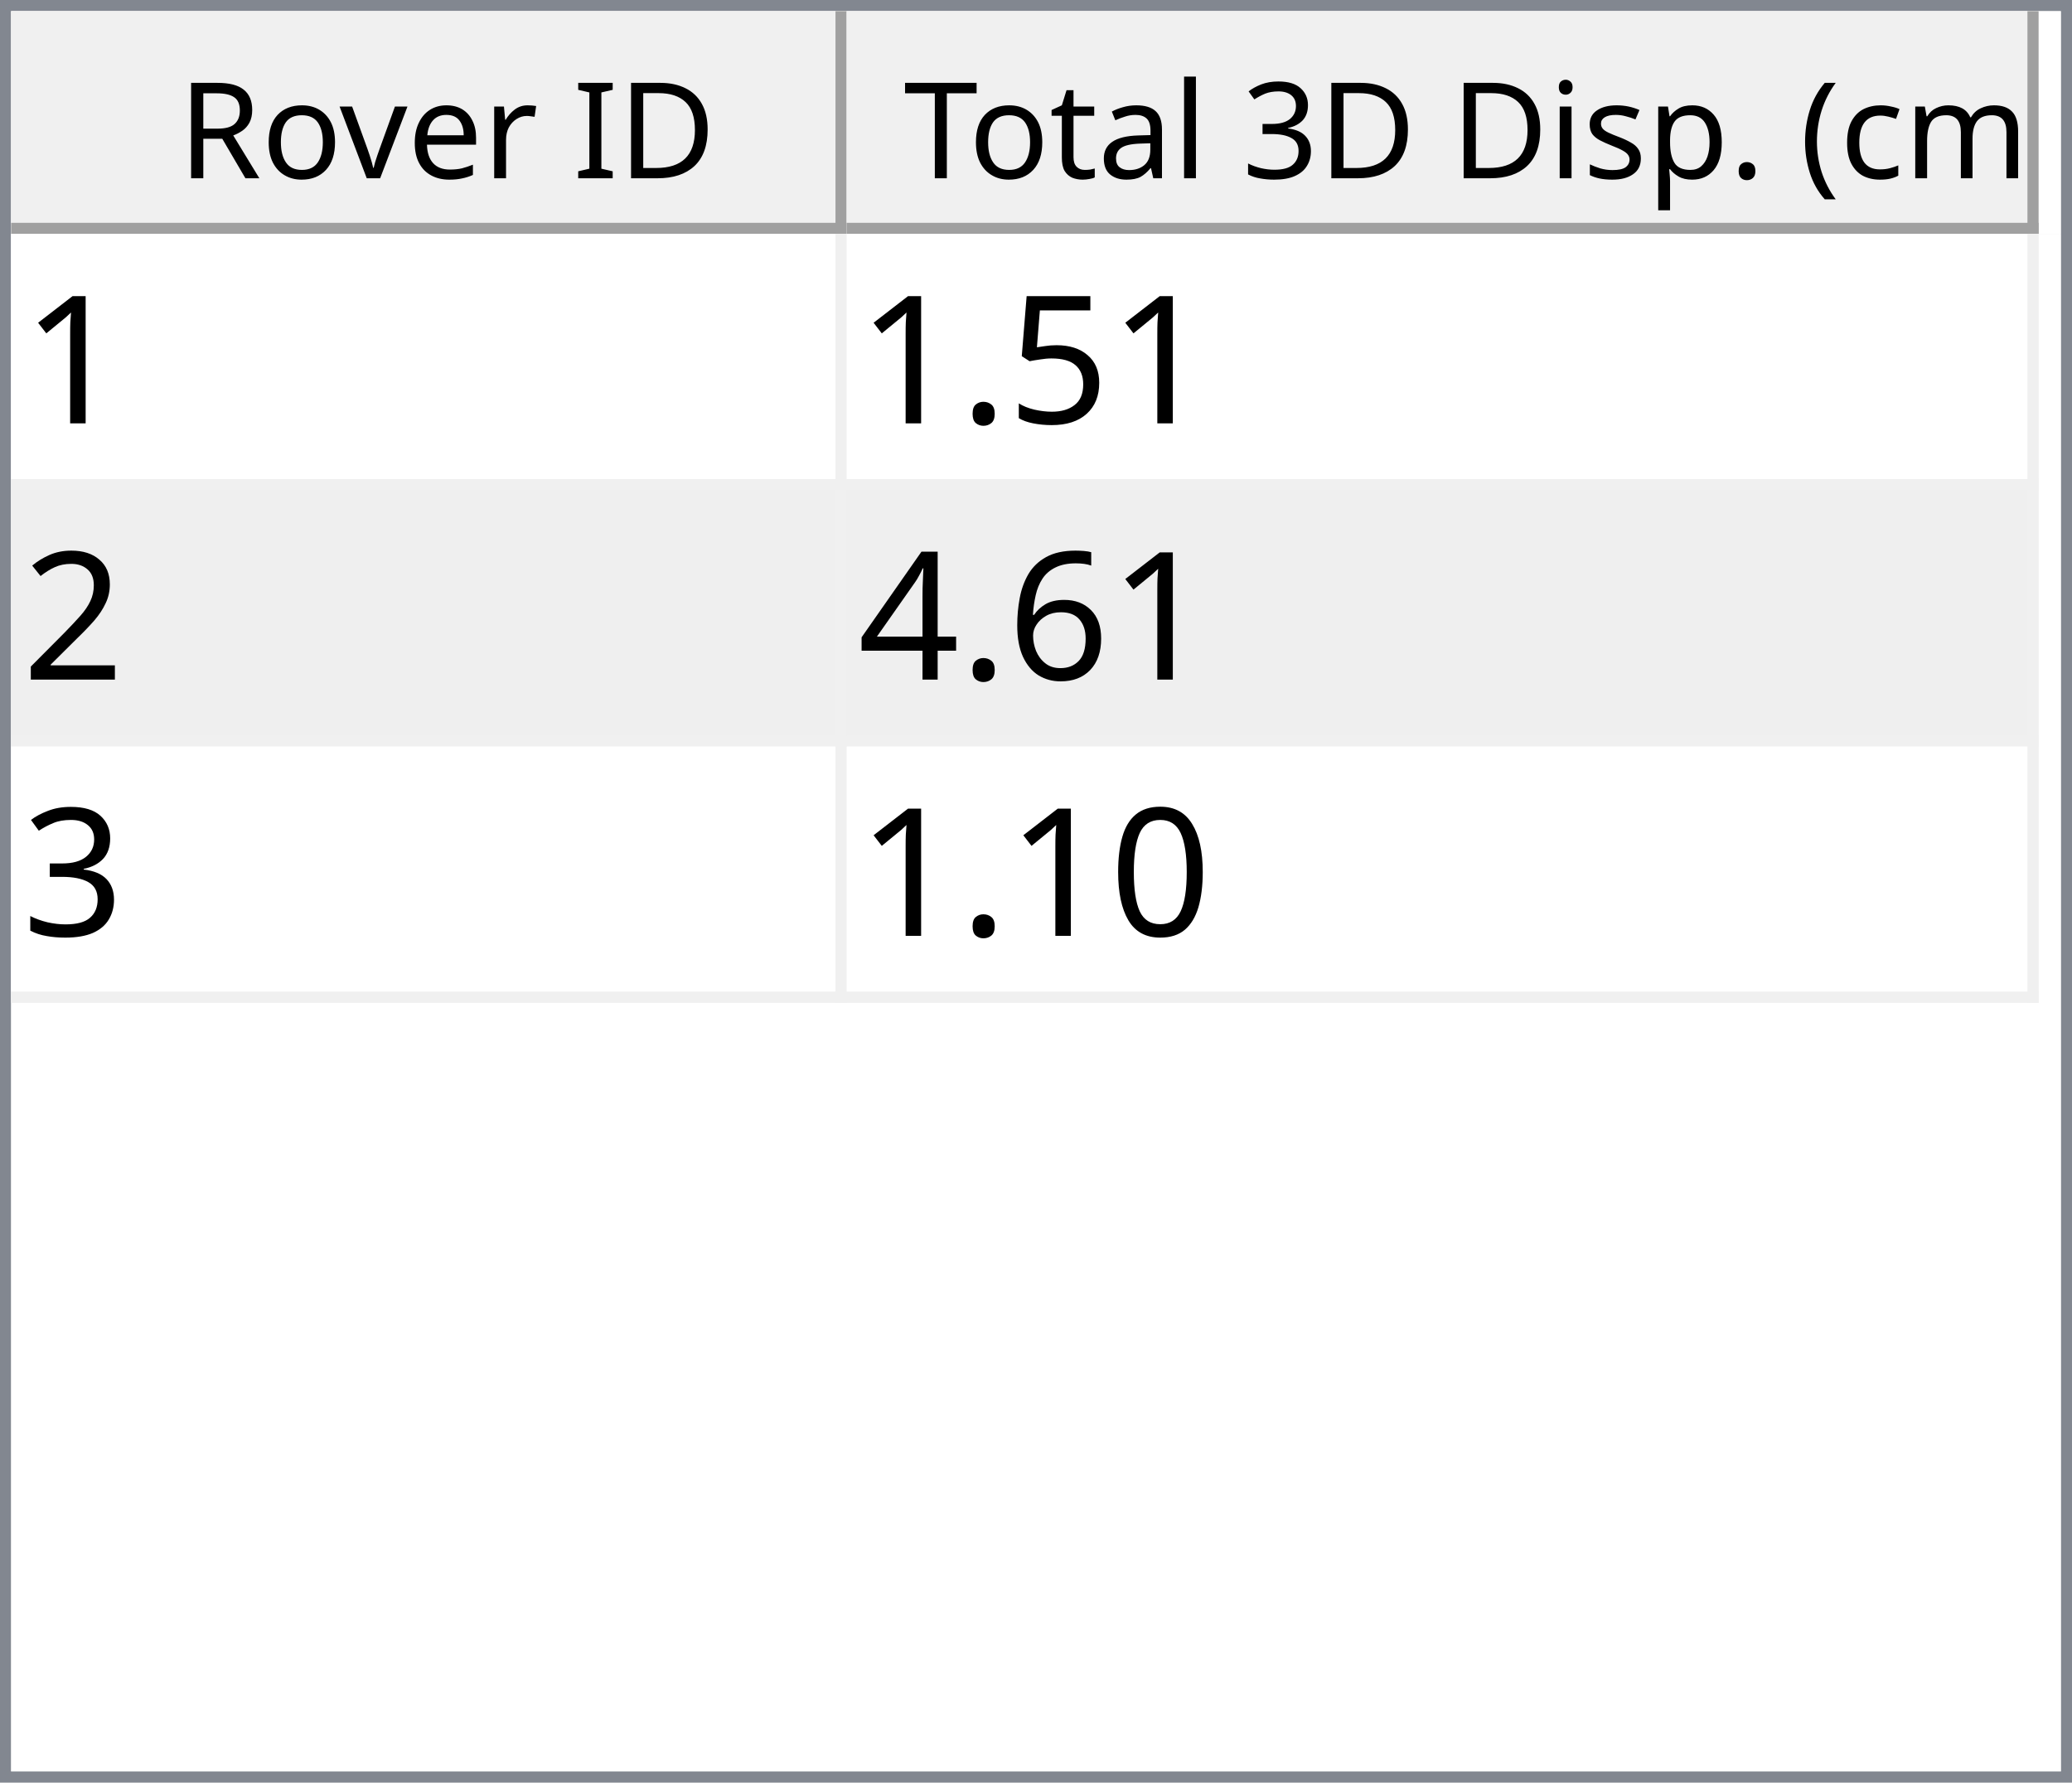
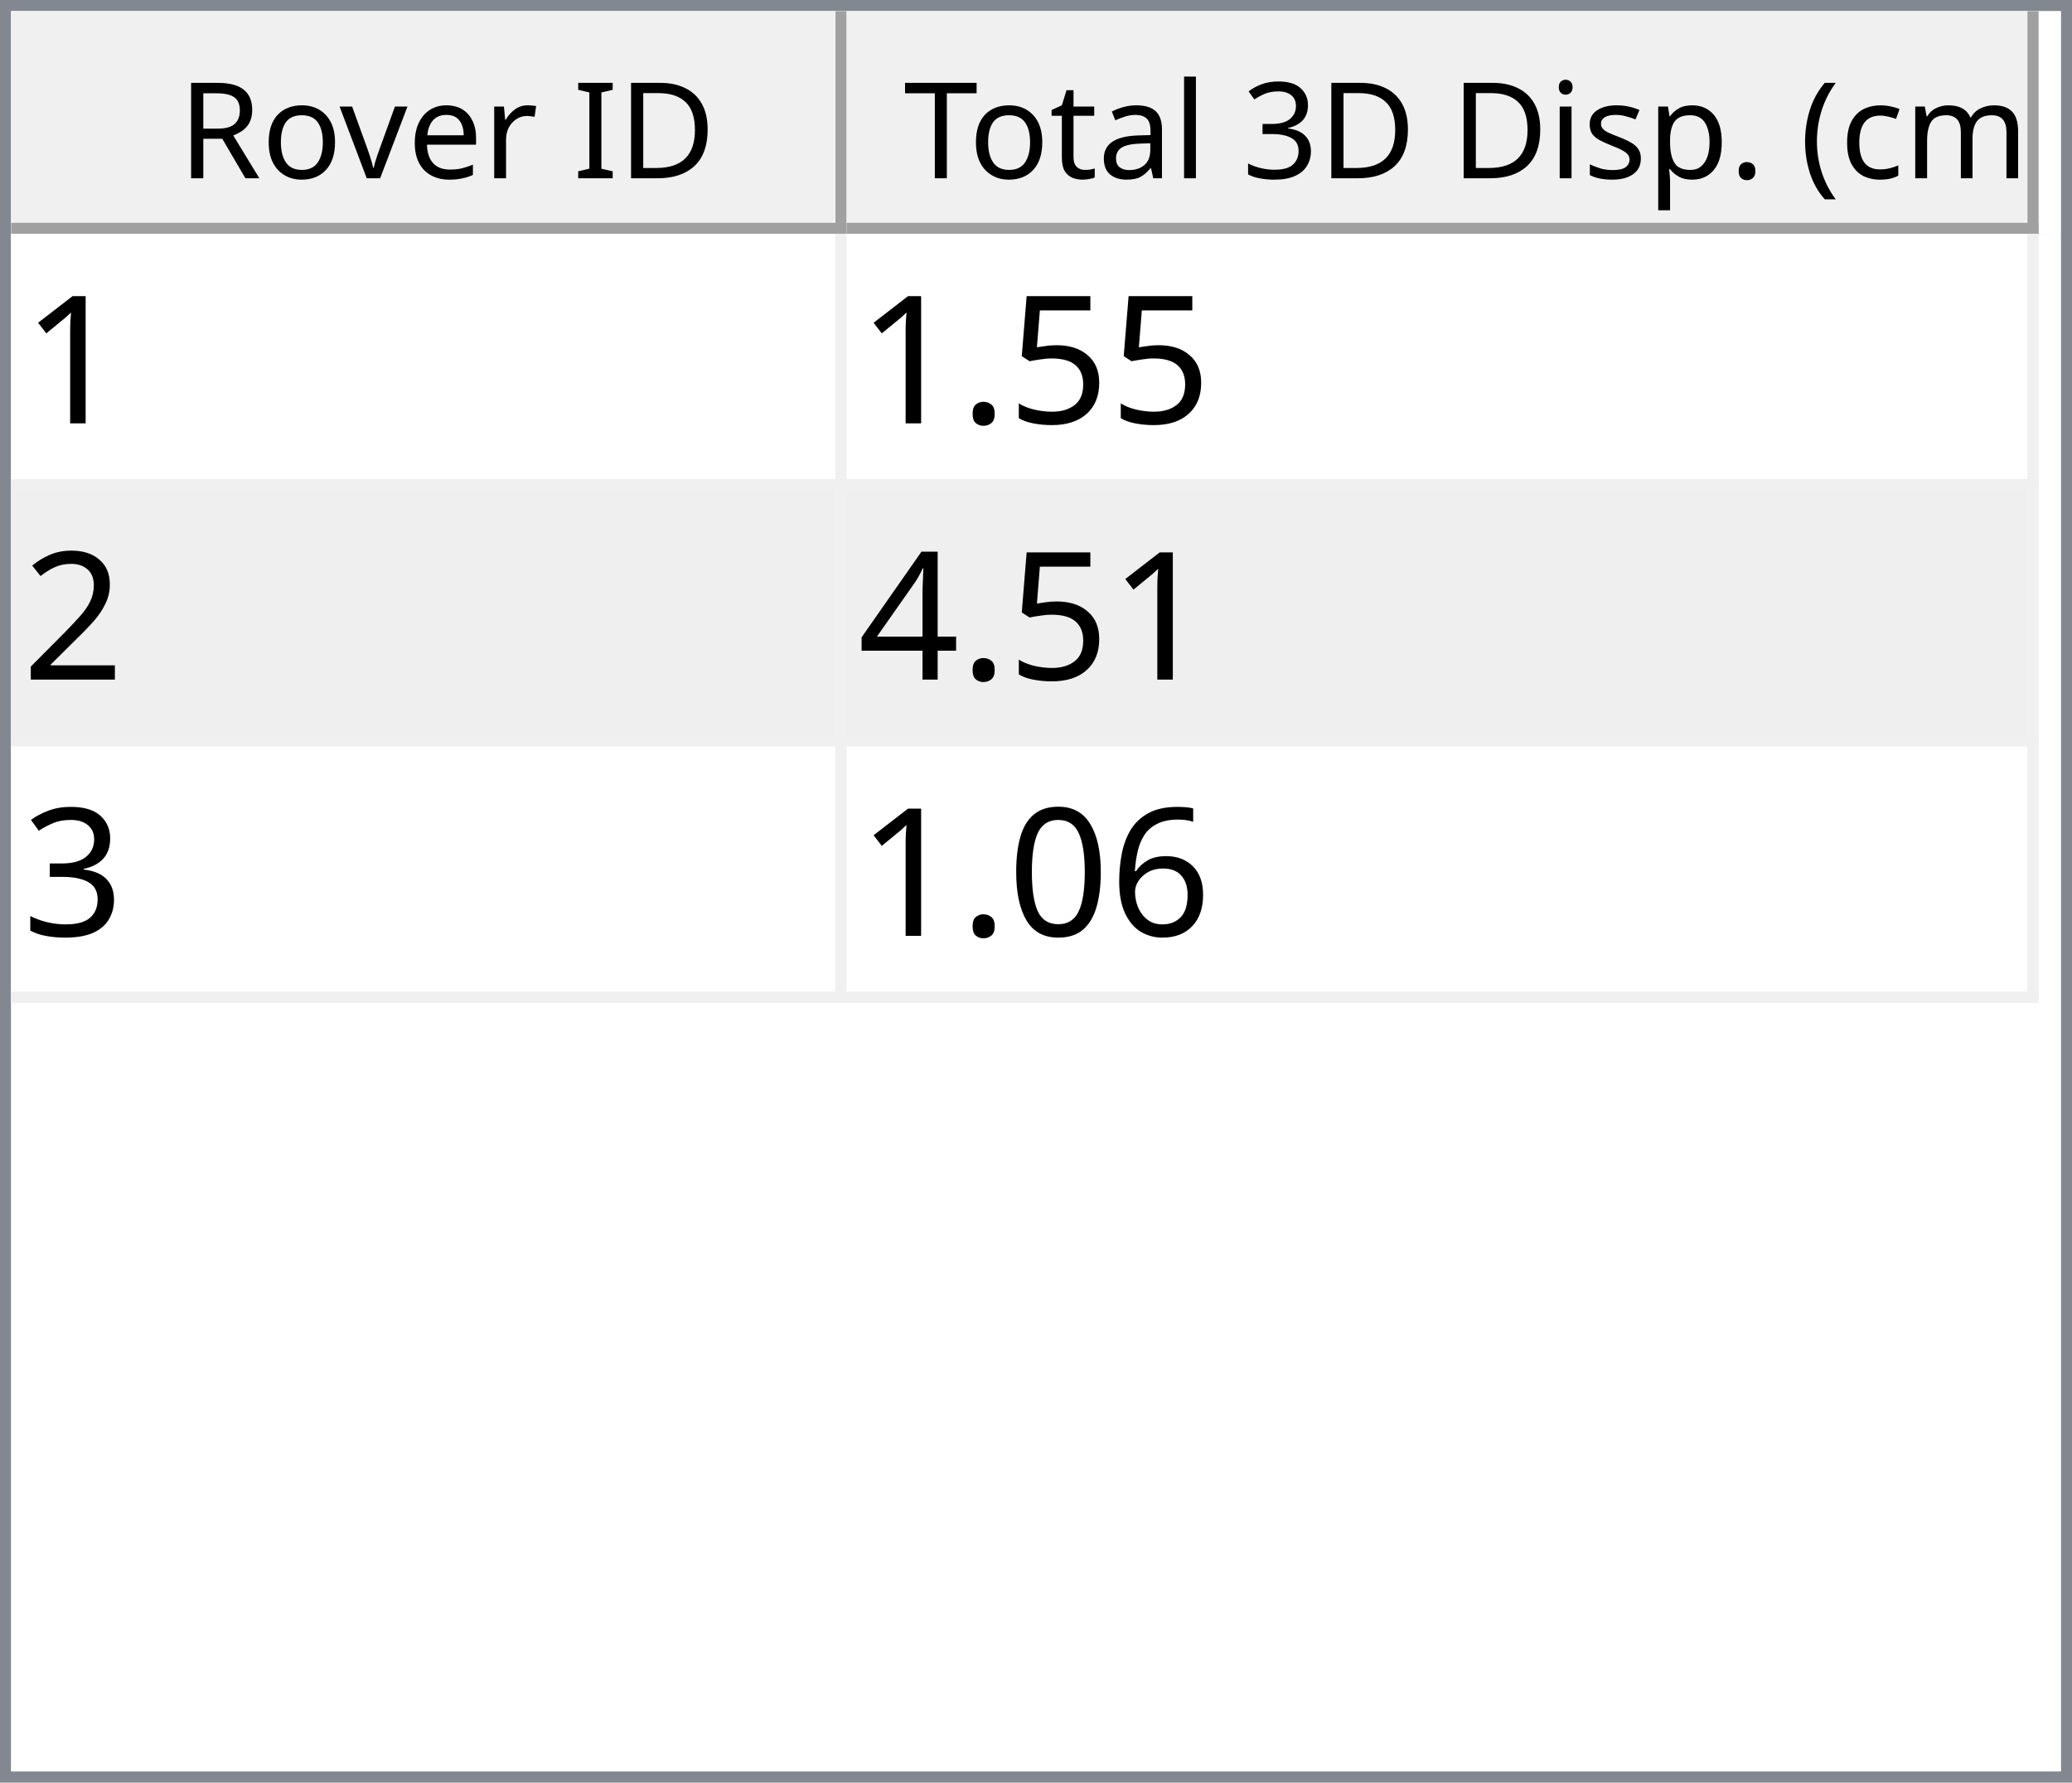
<svg xmlns="http://www.w3.org/2000/svg" style="fill-opacity:1; color-rendering:auto; color-interpolation:auto; text-rendering:auto; stroke:black; stroke-linecap:square; stroke-miterlimit:10; shape-rendering:auto; stroke-opacity:1; fill:black; stroke-dasharray:none; font-weight:normal; stroke-width:1; font-family:'Dialog'; font-style:normal; stroke-linejoin:miter; font-size:12px; stroke-dashoffset:0; image-rendering:auto;" width="186" height="160">
  <defs id="genericDefs" />
  <g>
    <defs id="defs1">
      <clipPath clipPathUnits="userSpaceOnUse" id="clipPath1">
        <path d="M0 0 L186 0 L186 160 L0 160 L0 0 Z" />
      </clipPath>
      <clipPath clipPathUnits="userSpaceOnUse" id="clipPath2">
        <path d="M0 0 L0 160 L186 160 L186 0 Z" />
      </clipPath>
      <clipPath clipPathUnits="userSpaceOnUse" id="clipPath3">
        <path d="M0 0 L0 20 L184 20 L184 0 Z" />
      </clipPath>
      <clipPath clipPathUnits="userSpaceOnUse" id="clipPath4">
        <path d="M0 0 L0 20 L75 20 L75 0 Z" />
      </clipPath>
      <clipPath clipPathUnits="userSpaceOnUse" id="clipPath5">
        <path d="M1 1 L1 19 L74 19 L74 1 Z" />
      </clipPath>
      <clipPath clipPathUnits="userSpaceOnUse" id="clipPath6">
        <path d="M0 0 L0 18 L73 18 L73 0 Z" />
      </clipPath>
      <clipPath clipPathUnits="userSpaceOnUse" id="clipPath7">
        <path d="M-0.5 -0.5 L-0.5 19.5 L74.5 19.5 L74.5 -0.5 Z" />
      </clipPath>
      <clipPath clipPathUnits="userSpaceOnUse" id="clipPath8">
        <path d="M0 0 L0 20 L107 20 L107 0 Z" />
      </clipPath>
      <clipPath clipPathUnits="userSpaceOnUse" id="clipPath9">
        <path d="M1 1 L1 19 L106 19 L106 1 Z" />
      </clipPath>
      <clipPath clipPathUnits="userSpaceOnUse" id="clipPath10">
        <path d="M0 0 L0 18 L105 18 L105 0 Z" />
      </clipPath>
      <clipPath clipPathUnits="userSpaceOnUse" id="clipPath11">
        <path d="M-0.5 -0.5 L-0.5 19.5 L106.5 19.5 L106.5 -0.5 Z" />
      </clipPath>
      <clipPath clipPathUnits="userSpaceOnUse" id="clipPath12">
        <path d="M0 0 L0 138 L184 138 L184 0 Z" />
      </clipPath>
      <clipPath clipPathUnits="userSpaceOnUse" id="clipPath13">
        <path d="M0 0 L0 69 L182 69 L182 0 Z" />
      </clipPath>
      <clipPath clipPathUnits="userSpaceOnUse" id="clipPath14">
        <path d="M-0.5 -0.5 L-0.5 68.5 L181.5 68.5 L181.5 -0.5 Z" />
      </clipPath>
      <clipPath clipPathUnits="userSpaceOnUse" id="clipPath15">
        <path d="M0 0 L0 22 L74 22 L74 0 Z" />
      </clipPath>
      <clipPath clipPathUnits="userSpaceOnUse" id="clipPath16">
        <path d="M0 0 L0 22 L106 22 L106 0 Z" />
      </clipPath>
      <font horiz-adv-x="64.551" id="font1">
        <font-face ascent="107.91" descent="25.098" units-per-em="100" style="font-style:normal; font-family:Segoe UI; font-weight:normal;" />
        <missing-glyph horiz-adv-x="64.551" d="M8.109 0 L8.109 68.266 L56.453 68.266 L56.453 0 L8.109 0 ZM15.328 7.234 L49.219 7.234 L49.219 61.031 L15.328 61.031 L15.328 7.234 Z" />
        <glyph unicode="D" horiz-adv-x="70.117" d="M9.188 0 L9.188 70.016 L28.516 70.016 Q65.531 70.016 65.531 35.891 Q65.531 19.672 55.25 9.836 Q44.969 0 27.734 0 L9.188 0 ZM17.391 62.594 L17.391 7.422 L27.828 7.422 Q41.609 7.422 49.273 14.797 Q56.938 22.172 56.938 35.688 Q56.938 62.594 28.328 62.594 L17.391 62.594 Z" />
        <glyph unicode="I" horiz-adv-x="26.611" d="M17.391 0 L9.188 0 L9.188 70.016 L17.391 70.016 L17.391 0 Z" />
        <glyph unicode=" " horiz-adv-x="27.393" d="" />
        <glyph unicode="r" horiz-adv-x="34.766" d="M34.188 41.891 Q32.078 43.5 28.125 43.5 Q23 43.5 19.555 38.672 Q16.109 33.844 16.109 25.484 L16.109 0 L8.109 0 L8.109 50 L16.109 50 L16.109 39.703 L16.312 39.703 Q18.016 44.969 21.531 47.922 Q25.047 50.875 29.391 50.875 Q32.516 50.875 34.188 50.203 L34.188 41.891 Z" />
        <glyph unicode="e" horiz-adv-x="52.295" d="M48.297 23 L12.984 23 Q13.188 14.656 17.484 10.109 Q21.781 5.562 29.297 5.562 Q37.75 5.562 44.828 11.141 L44.828 3.609 Q38.234 -1.172 27.391 -1.172 Q16.797 -1.172 10.742 5.641 Q4.688 12.453 4.688 24.812 Q4.688 36.469 11.305 43.82 Q17.922 51.172 27.734 51.172 Q37.547 51.172 42.922 44.828 Q48.297 38.484 48.297 27.203 L48.297 23 ZM40.094 29.781 Q40.047 36.719 36.75 40.578 Q33.453 44.438 27.594 44.438 Q21.922 44.438 17.969 40.383 Q14.016 36.328 13.094 29.781 L40.094 29.781 Z" />
        <glyph unicode="v" horiz-adv-x="47.9" d="M47.406 50 L27.484 0 L19.625 0 L0.688 50 L9.469 50 L22.172 13.672 Q23.578 9.672 23.922 6.688 L24.125 6.688 Q24.609 10.453 25.688 13.484 L38.969 50 L47.406 50 Z" />
        <glyph unicode="o" horiz-adv-x="58.594" d="M29 -1.172 Q17.922 -1.172 11.305 5.836 Q4.688 12.844 4.688 24.422 Q4.688 37.016 11.57 44.094 Q18.453 51.172 30.172 51.172 Q41.359 51.172 47.633 44.289 Q53.906 37.406 53.906 25.203 Q53.906 13.234 47.141 6.031 Q40.375 -1.172 29 -1.172 ZM29.594 44.438 Q21.875 44.438 17.383 39.188 Q12.891 33.938 12.891 24.703 Q12.891 15.828 17.43 10.695 Q21.969 5.562 29.594 5.562 Q37.359 5.562 41.531 10.594 Q45.703 15.625 45.703 24.906 Q45.703 34.281 41.531 39.359 Q37.359 44.438 29.594 44.438 Z" />
        <glyph unicode="R" horiz-adv-x="59.814" d="M59.375 0 L49.609 0 L37.891 19.625 Q36.281 22.359 34.766 24.289 Q33.25 26.219 31.664 27.438 Q30.078 28.656 28.25 29.219 Q26.422 29.781 24.125 29.781 L17.391 29.781 L17.391 0 L9.188 0 L9.188 70.016 L30.078 70.016 Q34.672 70.016 38.555 68.867 Q42.438 67.719 45.289 65.375 Q48.141 63.031 49.758 59.547 Q51.375 56.062 51.375 51.375 Q51.375 47.703 50.273 44.656 Q49.172 41.609 47.148 39.211 Q45.125 36.812 42.266 35.133 Q39.406 33.453 35.844 32.516 L35.844 32.328 Q37.594 31.547 38.891 30.547 Q40.188 29.547 41.359 28.18 Q42.531 26.812 43.68 25.078 Q44.828 23.344 46.234 21.047 L59.375 0 ZM17.391 62.594 L17.391 37.203 L28.516 37.203 Q31.594 37.203 34.203 38.133 Q36.812 39.062 38.719 40.797 Q40.625 42.531 41.703 45.047 Q42.781 47.562 42.781 50.688 Q42.781 56.297 39.141 59.445 Q35.5 62.594 28.609 62.594 L17.391 62.594 Z" />
        <glyph unicode=")" horiz-adv-x="30.176" d="M8.297 -15.922 L1.172 -15.922 Q16.406 2.344 16.406 26.812 Q16.406 51.469 1.078 70.016 L8.297 70.016 Q23.531 52.156 23.531 26.703 Q23.531 1.375 8.297 -15.922 Z" />
        <glyph unicode="m" horiz-adv-x="86.133" d="M79.109 0 L71.094 0 L71.094 28.719 Q71.094 37.016 68.531 40.727 Q65.969 44.438 59.906 44.438 Q54.781 44.438 51.195 39.75 Q47.609 35.062 47.609 28.516 L47.609 0 L39.594 0 L39.594 29.688 Q39.594 44.438 28.219 44.438 Q22.953 44.438 19.531 40.016 Q16.109 35.594 16.109 28.516 L16.109 0 L8.109 0 L8.109 50 L16.109 50 L16.109 42.094 L16.312 42.094 Q21.625 51.172 31.844 51.172 Q36.969 51.172 40.773 48.312 Q44.578 45.453 46 40.828 Q51.562 51.172 62.594 51.172 Q79.109 51.172 79.109 30.812 L79.109 0 Z" />
        <glyph unicode="c" horiz-adv-x="46.191" d="M42.188 2.297 Q36.422 -1.172 28.516 -1.172 Q17.828 -1.172 11.258 5.789 Q4.688 12.75 4.688 23.828 Q4.688 36.188 11.766 43.68 Q18.844 51.172 30.672 51.172 Q37.25 51.172 42.281 48.734 L42.281 40.531 Q36.719 44.438 30.375 44.438 Q22.703 44.438 17.797 38.945 Q12.891 33.453 12.891 24.516 Q12.891 15.719 17.508 10.641 Q22.125 5.562 29.891 5.562 Q36.422 5.562 42.188 9.906 L42.188 2.297 Z" />
        <glyph unicode="(" horiz-adv-x="30.176" d="M29.109 -15.922 L21.969 -15.922 Q6.844 1.375 6.844 26.703 Q6.844 52.156 21.969 70.016 L29.203 70.016 Q13.875 51.469 13.875 26.812 Q13.875 2.344 29.109 -15.922 Z" />
        <glyph unicode="." horiz-adv-x="21.68" d="M10.891 -1.078 Q8.641 -1.078 7.055 0.539 Q5.469 2.156 5.469 4.391 Q5.469 6.641 7.055 8.273 Q8.641 9.906 10.891 9.906 Q13.188 9.906 14.797 8.273 Q16.406 6.641 16.406 4.391 Q16.406 2.156 14.797 0.539 Q13.188 -1.078 10.891 -1.078 Z" />
        <glyph unicode="p" horiz-adv-x="58.789" d="M16.312 7.234 L16.109 7.234 L16.109 -23 L8.109 -23 L8.109 50 L16.109 50 L16.109 41.219 L16.312 41.219 Q22.219 51.172 33.594 51.172 Q43.266 51.172 48.688 44.461 Q54.109 37.75 54.109 26.469 Q54.109 13.922 48 6.375 Q41.891 -1.172 31.297 -1.172 Q21.578 -1.172 16.312 7.234 ZM16.109 27.391 L16.109 20.406 Q16.109 14.203 20.141 9.883 Q24.172 5.562 30.375 5.562 Q37.641 5.562 41.773 11.133 Q45.906 16.703 45.906 26.609 Q45.906 34.969 42.047 39.703 Q38.188 44.438 31.594 44.438 Q24.609 44.438 20.359 39.578 Q16.109 34.719 16.109 27.391 Z" />
        <glyph unicode="s" horiz-adv-x="42.432" d="M5.078 1.812 L5.078 10.406 Q11.625 5.562 19.484 5.562 Q30.031 5.562 30.031 12.594 Q30.031 14.594 29.125 15.992 Q28.219 17.391 26.68 18.461 Q25.141 19.531 23.07 20.383 Q21 21.234 18.609 22.172 Q15.281 23.484 12.766 24.828 Q10.25 26.172 8.57 27.859 Q6.891 29.547 6.031 31.695 Q5.172 33.844 5.172 36.719 Q5.172 40.234 6.789 42.945 Q8.406 45.656 11.086 47.484 Q13.766 49.312 17.211 50.242 Q20.656 51.172 24.312 51.172 Q30.812 51.172 35.938 48.922 L35.938 40.828 Q30.422 44.438 23.25 44.438 Q21 44.438 19.195 43.922 Q17.391 43.406 16.094 42.477 Q14.797 41.547 14.086 40.258 Q13.375 38.969 13.375 37.406 Q13.375 35.453 14.086 34.133 Q14.797 32.812 16.164 31.789 Q17.531 30.766 19.484 29.938 Q21.438 29.109 23.922 28.125 Q27.25 26.859 29.883 25.516 Q32.516 24.172 34.375 22.484 Q36.234 20.797 37.234 18.602 Q38.234 16.406 38.234 13.375 Q38.234 9.672 36.602 6.938 Q34.969 4.203 32.234 2.398 Q29.5 0.594 25.93 -0.289 Q22.359 -1.172 18.453 -1.172 Q10.75 -1.172 5.078 1.812 Z" />
        <glyph unicode="i" horiz-adv-x="24.219" d="M12.203 62.703 Q10.062 62.703 8.547 64.164 Q7.031 65.625 7.031 67.875 Q7.031 70.125 8.547 71.609 Q10.062 73.094 12.203 73.094 Q14.406 73.094 15.945 71.609 Q17.484 70.125 17.484 67.875 Q17.484 65.719 15.945 64.211 Q14.406 62.703 12.203 62.703 ZM16.109 0 L8.109 0 L8.109 50 L16.109 50 L16.109 0 Z" />
        <glyph unicode="3" horiz-adv-x="53.906" d="M46.531 19.828 Q46.531 15.094 44.75 11.211 Q42.969 7.328 39.719 4.57 Q36.469 1.812 31.93 0.297 Q27.391 -1.219 21.922 -1.219 Q11.922 -1.219 6 2.594 L6 11.188 Q13.094 5.609 22.219 5.609 Q25.875 5.609 28.828 6.539 Q31.781 7.469 33.906 9.227 Q36.031 10.984 37.18 13.477 Q38.328 15.969 38.328 19.094 Q38.328 32.812 18.797 32.812 L12.984 32.812 L12.984 39.594 L18.5 39.594 Q35.797 39.594 35.797 52.484 Q35.797 64.406 22.609 64.406 Q15.188 64.406 8.688 59.422 L8.688 67.188 Q15.375 71.188 24.609 71.188 Q29 71.188 32.57 69.969 Q36.141 68.75 38.68 66.555 Q41.219 64.359 42.609 61.281 Q44 58.203 44 54.5 Q44 40.672 30.031 36.719 L30.031 36.531 Q33.594 36.141 36.625 34.797 Q39.656 33.453 41.852 31.305 Q44.047 29.156 45.289 26.25 Q46.531 23.344 46.531 19.828 Z" />
        <glyph unicode="l" horiz-adv-x="24.219" d="M16.109 0 L8.109 0 L8.109 74.031 L16.109 74.031 L16.109 0 Z" />
        <glyph unicode="a" horiz-adv-x="50.879" d="M43.891 0 L35.891 0 L35.891 7.812 L35.688 7.812 Q30.469 -1.172 20.312 -1.172 Q12.844 -1.172 8.617 2.781 Q4.391 6.734 4.391 13.281 Q4.391 27.297 20.906 29.594 L35.891 31.688 Q35.891 44.438 25.594 44.438 Q16.547 44.438 9.281 38.281 L9.281 46.484 Q16.656 51.172 26.266 51.172 Q43.891 51.172 43.891 32.516 L43.891 0 ZM35.891 25.297 L23.828 23.641 Q18.266 22.859 15.43 20.875 Q12.594 18.891 12.594 13.875 Q12.594 10.203 15.211 7.883 Q17.828 5.562 22.172 5.562 Q28.125 5.562 32.008 9.742 Q35.891 13.922 35.891 20.312 L35.891 25.297 Z" />
        <glyph unicode="t" horiz-adv-x="33.887" d="M31.297 0.484 Q28.469 -1.078 23.828 -1.078 Q10.688 -1.078 10.688 13.578 L10.688 43.172 L2.094 43.172 L2.094 50 L10.688 50 L10.688 62.203 L18.703 64.797 L18.703 50 L31.297 50 L31.297 43.172 L18.703 43.172 L18.703 14.984 Q18.703 9.969 20.414 7.82 Q22.125 5.672 26.078 5.672 Q29.109 5.672 31.297 7.328 L31.297 0.484 Z" />
        <glyph unicode="T" horiz-adv-x="52.393" d="M50.594 62.594 L30.375 62.594 L30.375 0 L22.172 0 L22.172 62.594 L2 62.594 L2 70.016 L50.594 70.016 L50.594 62.594 Z" />
      </font>
      <font horiz-adv-x="75.0" id="font2">
        <font-face ascent="100.537" descent="21.973" units-per-em="100" style="font-style:normal; font-family:sans-serif; font-weight:normal;" />
        <missing-glyph horiz-adv-x="75.0" d="M12.5 0 L12.5 62.5 L62.5 62.5 L62.5 0 L12.5 0 ZM14.062 1.562 L60.938 1.562 L60.938 60.938 L14.062 60.938 L14.062 1.562 Z" />
        <glyph unicode="1" horiz-adv-x="55.615" d="M37.25 0 L28.469 0 L28.469 56 Q25.297 52.984 20.141 49.953 Q14.984 46.922 10.891 45.406 L10.891 53.906 Q18.266 57.375 23.781 62.305 Q29.297 67.234 31.594 71.875 L37.25 71.875 L37.25 0 Z" />
        <glyph unicode="5" horiz-adv-x="55.615" d="M4.156 18.75 L13.375 19.531 Q14.406 12.797 18.141 9.398 Q21.875 6 27.156 6 Q33.5 6 37.891 10.789 Q42.281 15.578 42.281 23.484 Q42.281 31 38.062 35.352 Q33.844 39.703 27 39.703 Q22.75 39.703 19.336 37.773 Q15.922 35.844 13.969 32.766 L5.719 33.844 L12.641 70.609 L48.25 70.609 L48.25 62.203 L19.672 62.203 L15.828 42.969 Q22.266 47.469 29.344 47.469 Q38.719 47.469 45.164 40.969 Q51.609 34.469 51.609 24.266 Q51.609 14.547 45.953 7.469 Q39.062 -1.219 27.156 -1.219 Q17.391 -1.219 11.211 4.25 Q5.031 9.719 4.156 18.75 Z" />
        <glyph unicode="." horiz-adv-x="27.783" d="M9.078 0 L9.078 10.016 L19.094 10.016 L19.094 0 L9.078 0 Z" />
        <glyph unicode="2" horiz-adv-x="55.615" d="M50.344 8.453 L50.344 0 L3.031 0 Q2.938 3.172 4.047 6.109 Q5.859 10.938 9.836 15.625 Q13.812 20.312 21.344 26.469 Q33.016 36.031 37.117 41.625 Q41.219 47.219 41.219 52.203 Q41.219 57.422 37.477 61.008 Q33.734 64.594 27.734 64.594 Q21.391 64.594 17.578 60.789 Q13.766 56.984 13.719 50.25 L4.688 51.172 Q5.609 61.281 11.664 66.578 Q17.719 71.875 27.938 71.875 Q38.234 71.875 44.242 66.164 Q50.25 60.453 50.25 52 Q50.25 47.703 48.492 43.555 Q46.734 39.406 42.656 34.812 Q38.578 30.219 29.109 22.219 Q21.188 15.578 18.945 13.211 Q16.703 10.844 15.234 8.453 L50.344 8.453 Z" />
-         <glyph unicode="6" horiz-adv-x="55.615" d="M49.75 54.047 L41.016 53.375 Q39.844 58.547 37.703 60.891 Q34.125 64.656 28.906 64.656 Q24.703 64.656 21.531 62.312 Q17.391 59.281 14.992 53.469 Q12.594 47.656 12.5 36.922 Q15.672 41.75 20.266 44.094 Q24.859 46.438 29.891 46.438 Q38.672 46.438 44.852 39.969 Q51.031 33.5 51.031 23.25 Q51.031 16.5 48.125 10.719 Q45.219 4.938 40.141 1.859 Q35.062 -1.219 28.609 -1.219 Q17.625 -1.219 10.695 6.859 Q3.766 14.938 3.766 33.5 Q3.766 54.25 11.422 63.672 Q18.109 71.875 29.438 71.875 Q37.891 71.875 43.289 67.141 Q48.688 62.406 49.75 54.047 ZM13.875 23.188 Q13.875 18.656 15.797 14.508 Q17.719 10.359 21.188 8.18 Q24.656 6 28.469 6 Q34.031 6 38.039 10.492 Q42.047 14.984 42.047 22.703 Q42.047 30.125 38.086 34.398 Q34.125 38.672 28.125 38.672 Q22.172 38.672 18.023 34.398 Q13.875 30.125 13.875 23.188 Z" />
        <glyph unicode="4" horiz-adv-x="55.615" d="M32.328 0 L32.328 17.141 L1.266 17.141 L1.266 25.203 L33.938 71.578 L41.109 71.578 L41.109 25.203 L50.781 25.203 L50.781 17.141 L41.109 17.141 L41.109 0 L32.328 0 ZM32.328 25.203 L32.328 57.469 L9.906 25.203 L32.328 25.203 Z" />
        <glyph unicode="3" horiz-adv-x="55.615" d="M4.203 18.891 L12.984 20.062 Q14.5 12.594 18.141 9.297 Q21.781 6 27 6 Q33.203 6 37.477 10.297 Q41.75 14.594 41.75 20.953 Q41.75 27 37.797 30.93 Q33.844 34.859 27.734 34.859 Q25.25 34.859 21.531 33.891 L22.516 41.609 Q23.391 41.5 23.922 41.5 Q29.547 41.5 34.039 44.43 Q38.531 47.359 38.531 53.469 Q38.531 58.297 35.258 61.477 Q31.984 64.656 26.812 64.656 Q21.688 64.656 18.266 61.43 Q14.844 58.203 13.875 51.766 L5.078 53.328 Q6.688 62.156 12.398 67.016 Q18.109 71.875 26.609 71.875 Q32.469 71.875 37.398 69.359 Q42.328 66.844 44.945 62.5 Q47.562 58.156 47.562 53.266 Q47.562 48.641 45.07 44.828 Q42.578 41.016 37.703 38.766 Q44.047 37.312 47.562 32.695 Q51.078 28.078 51.078 21.141 Q51.078 11.766 44.242 5.25 Q37.406 -1.266 26.953 -1.266 Q17.531 -1.266 11.305 4.352 Q5.078 9.969 4.203 18.891 Z" />
+         <glyph unicode="6" horiz-adv-x="55.615" d="M49.75 54.047 L41.016 53.375 Q39.844 58.547 37.703 60.891 Q34.125 64.656 28.906 64.656 Q24.703 64.656 21.531 62.312 Q17.391 59.281 14.992 53.469 Q12.594 47.656 12.5 36.922 Q15.672 41.75 20.266 44.094 Q24.859 46.438 29.891 46.438 Q38.672 46.438 44.852 39.969 Q51.031 33.5 51.031 23.25 Q51.031 16.5 48.125 10.719 Q45.219 4.938 40.141 1.859 Q35.062 -1.219 28.609 -1.219 Q17.625 -1.219 10.695 6.859 Q3.766 14.938 3.766 33.5 Q3.766 54.25 11.422 63.672 Q18.109 71.875 29.438 71.875 Q37.891 71.875 43.289 67.141 Q48.688 62.406 49.75 54.047 ZM13.875 23.188 Q13.875 18.656 15.797 14.508 Q17.719 10.359 21.188 8.18 Q24.656 6 28.469 6 Q34.031 6 38.039 10.492 Q42.047 14.984 42.047 22.703 Q42.047 30.125 38.086 34.398 Q34.125 38.672 28.125 38.672 Q22.172 38.672 18.023 34.398 Q13.875 30.125 13.875 23.188 Z" />
        <glyph unicode="0" horiz-adv-x="55.615" d="M4.156 35.297 Q4.156 48 6.766 55.742 Q9.375 63.484 14.523 67.68 Q19.672 71.875 27.484 71.875 Q33.25 71.875 37.594 69.555 Q41.938 67.234 44.773 62.867 Q47.609 58.5 49.219 52.227 Q50.828 45.953 50.828 35.297 Q50.828 22.703 48.242 14.969 Q45.656 7.234 40.508 3.008 Q35.359 -1.219 27.484 -1.219 Q17.141 -1.219 11.234 6.203 Q4.156 15.141 4.156 35.297 ZM13.188 35.297 Q13.188 17.672 17.312 11.836 Q21.438 6 27.484 6 Q33.547 6 37.672 11.859 Q41.797 17.719 41.797 35.297 Q41.797 52.984 37.672 58.789 Q33.547 64.594 27.391 64.594 Q21.344 64.594 17.719 59.469 Q13.188 52.938 13.188 35.297 Z" />
      </font>
    </defs>
    <g style="fill:white; stroke:white;">
      <rect x="0" y="0" width="186" style="clip-path:url(#clipPath1); stroke:none;" height="160" />
    </g>
    <g style="fill:white; text-rendering:optimizeSpeed; color-rendering:optimizeSpeed; image-rendering:optimizeSpeed; shape-rendering:crispEdges; stroke:white; color-interpolation:sRGB;">
      <rect x="0" width="186" height="160" y="0" style="stroke:none;" />
      <path style="stroke:none;" d="M0 160 L186 160 L186 0 L0 0 Z" />
    </g>
    <g style="fill:rgb(240,240,240); font-family:'Segoe UI'; stroke:rgb(240,240,240);">
      <rect x="0" y="0" width="186" style="clip-path:url(#clipPath2); stroke:none;" height="160" />
    </g>
    <g style="fill:rgb(130,135,144); font-family:'Segoe UI'; stroke:rgb(130,135,144);">
      <path d="M0 0 L186 0 L186 160 L0 160 L0 0 ZM1 1 L185 1 L185 159 L1 159 L1 1 Z" style="fill-rule:evenodd; clip-path:url(#clipPath2); stroke:none;" />
    </g>
    <g style="fill:white; font-family:'Segoe UI'; stroke:white;" transform="translate(1,1)">
      <rect x="0" y="0" width="184" style="clip-path:url(#clipPath3); stroke:none;" height="20" />
    </g>
    <g style="fill:rgb(240,240,240); font-family:'Segoe UI'; stroke:rgb(240,240,240);" transform="translate(1,1)">
      <rect x="0" y="0" width="75" style="clip-path:url(#clipPath4); stroke:none;" height="20" />
    </g>
    <g style="font-family:'Segoe UI';" transform="translate(2,2)">
      <text x="14" xml:space="preserve" y="14" style="clip-path:url(#clipPath6); stroke:none;">Rover ID</text>
    </g>
    <g style="fill:rgb(160,160,160); font-family:'Segoe UI'; stroke:rgb(160,160,160); stroke-linejoin:bevel;" transform="translate(1.5,1.5)">
      <line x1="74" x2="74" y1="0" style="fill:none; clip-path:url(#clipPath7);" y2="19" />
    </g>
    <g style="fill:rgb(160,160,160); font-family:'Segoe UI'; stroke:rgb(160,160,160); stroke-linejoin:bevel;" transform="matrix(1,0,0,1,1,1) translate(0.5,0.5)">
      <line x1="0" x2="74" y1="19" style="fill:none; clip-path:url(#clipPath7);" y2="19" />
    </g>
    <g style="fill:rgb(240,240,240); font-family:'Segoe UI'; stroke:rgb(240,240,240);" transform="translate(76,1)">
      <rect x="0" y="0" width="107" style="clip-path:url(#clipPath8); stroke:none;" height="20" />
    </g>
    <g style="font-family:'Segoe UI';" transform="translate(77,2)">
      <text x="1" xml:space="preserve" y="14" style="clip-path:url(#clipPath10); stroke:none;"> Total 3D Disp. (cm)</text>
    </g>
    <g style="fill:rgb(160,160,160); font-family:'Segoe UI'; stroke:rgb(160,160,160); stroke-linejoin:bevel;" transform="translate(76.5,1.5)">
      <line x1="106" x2="106" y1="0" style="fill:none; clip-path:url(#clipPath11);" y2="19" />
    </g>
    <g style="fill:rgb(160,160,160); font-family:'Segoe UI'; stroke:rgb(160,160,160); stroke-linejoin:bevel;" transform="matrix(1,0,0,1,76,1) translate(0.5,0.5)">
      <line x1="0" x2="106" y1="19" style="fill:none; clip-path:url(#clipPath11);" y2="19" />
    </g>
    <g style="fill:white; font-family:'Segoe UI'; stroke:white;" transform="translate(1,21)">
      <rect x="0" y="0" width="184" style="clip-path:url(#clipPath12); stroke:none;" height="138" />
    </g>
    <g style="fill:rgb(240,240,240); font-size:16px; font-family:sans-serif; stroke:rgb(240,240,240);" transform="translate(1,21)">
      <rect x="0" y="0" width="182" style="clip-path:url(#clipPath13); stroke:none;" height="69" />
      <line transform="translate(0.5,0.5)" x1="0" x2="181" y1="22" style="clip-path:url(#clipPath14); fill:none; stroke-linejoin:bevel;" y2="22" />
    </g>
    <g transform="matrix(1,0,0,1,1,21) translate(0.5,0.5)" style="fill:rgb(240,240,240); font-size:16px; font-family:sans-serif; stroke:rgb(240,240,240); stroke-linejoin:bevel;">
      <line x1="0" x2="181" y1="45" style="fill:none; clip-path:url(#clipPath14);" y2="45" />
    </g>
    <g transform="matrix(1,0,0,1,1,21) translate(0.5,0.5)" style="fill:rgb(240,240,240); font-size:16px; font-family:sans-serif; stroke:rgb(240,240,240); stroke-linejoin:bevel;">
      <line x1="0" x2="181" y1="68" style="fill:none; clip-path:url(#clipPath14);" y2="68" />
    </g>
    <g transform="matrix(1,0,0,1,1,21) translate(0.5,0.5)" style="fill:rgb(240,240,240); font-size:16px; font-family:sans-serif; stroke:rgb(240,240,240); stroke-linejoin:bevel;">
      <line x1="74" x2="74" y1="0" style="fill:none; clip-path:url(#clipPath14);" y2="68" />
    </g>
    <g transform="matrix(1,0,0,1,1,21) translate(0.5,0.5)" style="fill:rgb(240,240,240); font-size:16px; font-family:sans-serif; stroke:rgb(240,240,240); stroke-linejoin:bevel;">
      <line x1="181" x2="181" y1="0" style="fill:none; clip-path:url(#clipPath14);" y2="68" />
    </g>
    <g style="fill:white; font-size:16px; font-family:sans-serif; stroke:white;" transform="matrix(1,0,0,1,1,21)">
      <rect x="0" y="0" width="74" style="clip-path:url(#clipPath15); stroke:none;" height="22" />
      <text x="1" y="17" style="fill:black; clip-path:url(#clipPath15); stroke:none;" xml:space="preserve">1</text>
    </g>
    <g style="fill:white; font-size:16px; font-family:sans-serif; stroke:white;" transform="matrix(1,0,0,1,1,21) translate(75,0)">
      <rect x="0" y="0" width="106" style="clip-path:url(#clipPath16); stroke:none;" height="22" />
-       <text x="1" y="17" style="fill:black; clip-path:url(#clipPath16); stroke:none;" xml:space="preserve">1.51</text>
+       <text x="1" y="17" style="fill:black; clip-path:url(#clipPath16); stroke:none;" xml:space="preserve">1.55</text>
    </g>
    <g style="fill:rgb(239,239,239); font-size:16px; font-family:sans-serif; stroke:rgb(239,239,239);" transform="matrix(1,0,0,1,1,21) translate(0,23)">
      <rect x="0" y="0" width="74" style="clip-path:url(#clipPath15); stroke:none;" height="22" />
      <text x="1" y="17" style="fill:black; clip-path:url(#clipPath15); stroke:none;" xml:space="preserve">2</text>
    </g>
    <g style="fill:rgb(239,239,239); font-size:16px; font-family:sans-serif; stroke:rgb(239,239,239);" transform="matrix(1,0,0,1,1,21) translate(75,23)">
      <rect x="0" y="0" width="106" style="clip-path:url(#clipPath16); stroke:none;" height="22" />
-       <text x="1" y="17" style="fill:black; clip-path:url(#clipPath16); stroke:none;" xml:space="preserve">4.61</text>
+       <text x="1" y="17" style="fill:black; clip-path:url(#clipPath16); stroke:none;" xml:space="preserve">4.51</text>
    </g>
    <g style="fill:white; font-size:16px; font-family:sans-serif; stroke:white;" transform="matrix(1,0,0,1,1,21) translate(0,46)">
      <rect x="0" y="0" width="74" style="clip-path:url(#clipPath15); stroke:none;" height="22" />
      <text x="1" y="17" style="fill:black; clip-path:url(#clipPath15); stroke:none;" xml:space="preserve">3</text>
    </g>
    <g style="fill:white; font-size:16px; font-family:sans-serif; stroke:white;" transform="matrix(1,0,0,1,1,21) translate(75,46)">
      <rect x="0" y="0" width="106" style="clip-path:url(#clipPath16); stroke:none;" height="22" />
-       <text x="1" y="17" style="fill:black; clip-path:url(#clipPath16); stroke:none;" xml:space="preserve">1.10</text>
+       <text x="1" y="17" style="fill:black; clip-path:url(#clipPath16); stroke:none;" xml:space="preserve">1.06</text>
    </g>
  </g>
</svg>
